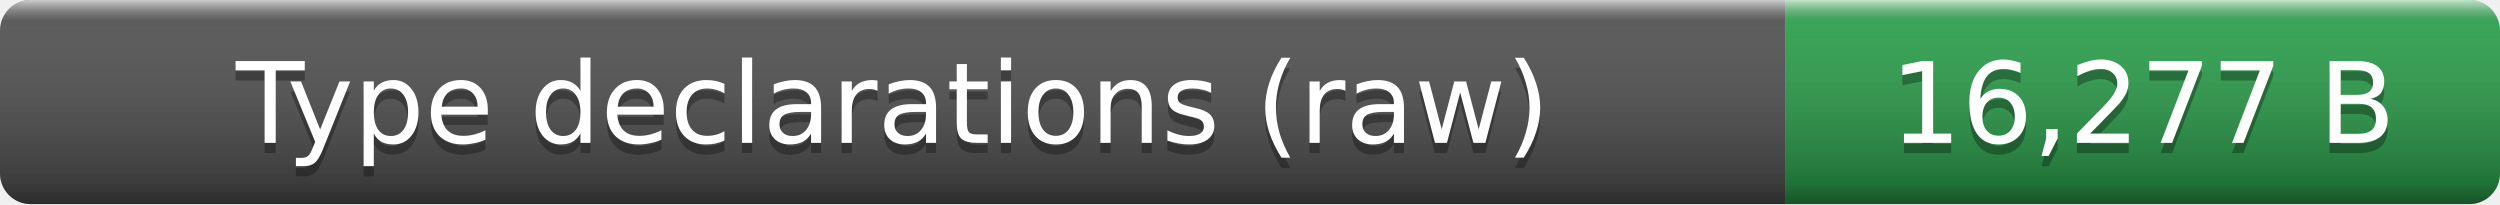
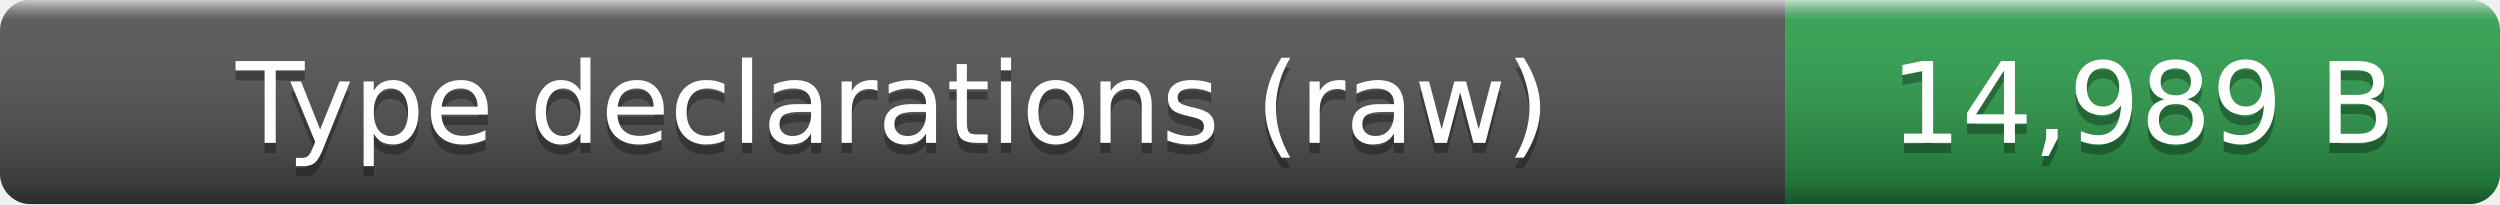
- <svg xmlns="http://www.w3.org/2000/svg" width="245" height="20" role="img" aria-label="Type declarations (raw): 16,277 B">
+ <svg xmlns="http://www.w3.org/2000/svg" width="245" height="20" role="img" aria-label="Type declarations (raw): 14,989 B">
  <linearGradient id="smooth" x2="0" y2="100%">
    <stop offset="0" stop-color="#fff" stop-opacity=".7" />
    <stop offset=".1" stop-color="#aaa" stop-opacity=".1" />
    <stop offset=".9" stop-opacity=".3" />
    <stop offset="1" stop-opacity=".5" />
  </linearGradient>
  <clipPath id="round">
    <rect width="245" height="20" rx="3" fill="#fff" />
  </clipPath>
  <g clip-path="url(#round)">
    <rect width="175" height="20" fill="#555" />
    <rect x="175" width="70" height="20" fill="#2ea44f" />
    <rect width="245" height="20" fill="url(#smooth)" />
  </g>
  <g fill="#fff" text-anchor="middle" font-family="Verdana,Geneva,DejaVu Sans,sans-serif" font-size="11">
    <text x="87.5" y="15" fill="#010101" fill-opacity=".3">Type declarations (raw)</text>
    <text x="87.5" y="14">Type declarations (raw)</text>
-     <text x="210" y="15" fill="#010101" fill-opacity=".3">16,277 B</text>
-     <text x="210" y="14">16,277 B</text>
+     <text x="210" y="15" fill="#010101" fill-opacity=".3">14,989 B</text>
+     <text x="210" y="14">14,989 B</text>
  </g>
</svg>
